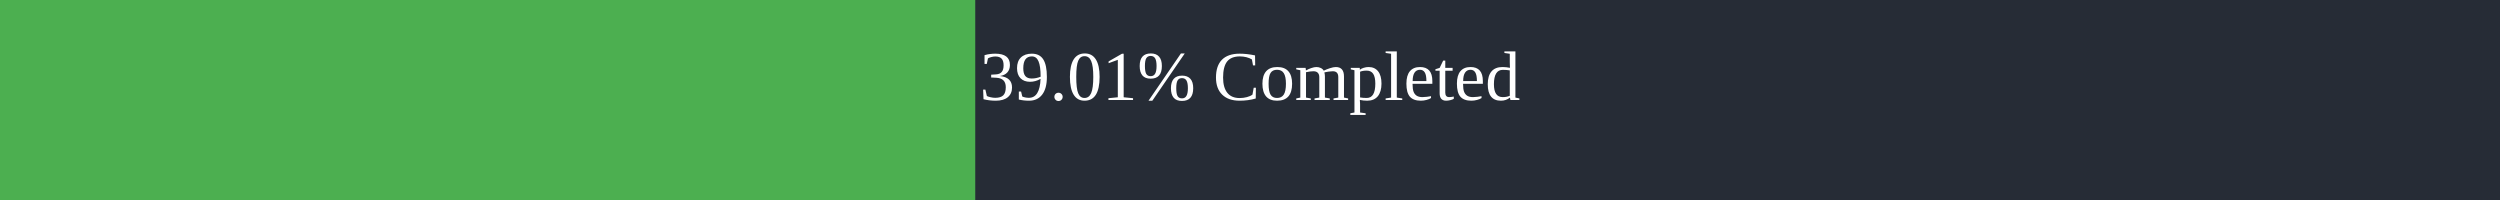
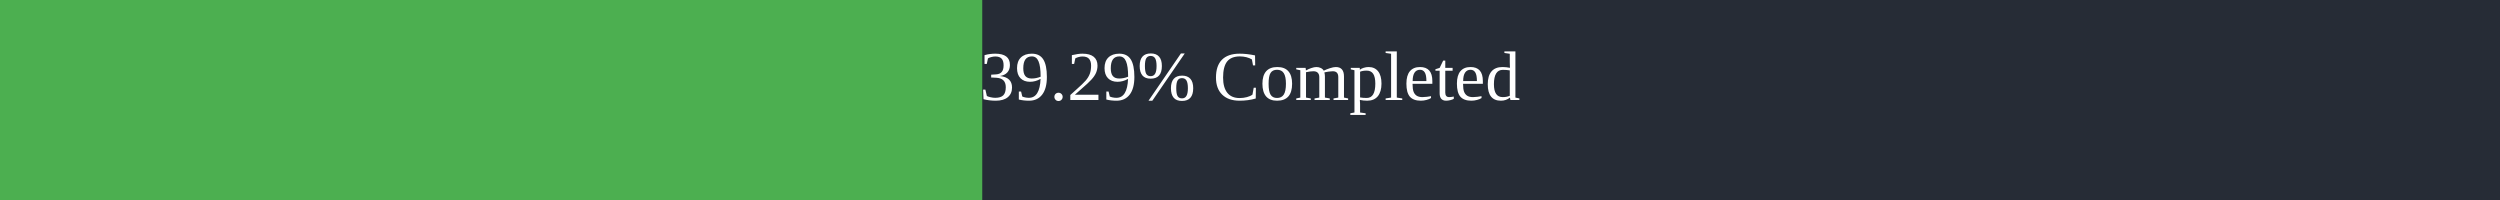
<svg xmlns="http://www.w3.org/2000/svg" width="500" height="40">
  <rect x="0" y="0" width="500" height="40" fill="#262C36" />
-   <rect x="0" y="0" width="195.05" height="40" fill="#4caf50" />
+   <rect x="0" y="0" width="196.45" height="40" fill="#4caf50" />
  <text x="250" y="20" text-anchor="middle" alignment-baseline="middle" font-size="14" fill="white">
-         39.01% Completed
+         39.29% Completed
      </text>
</svg>
